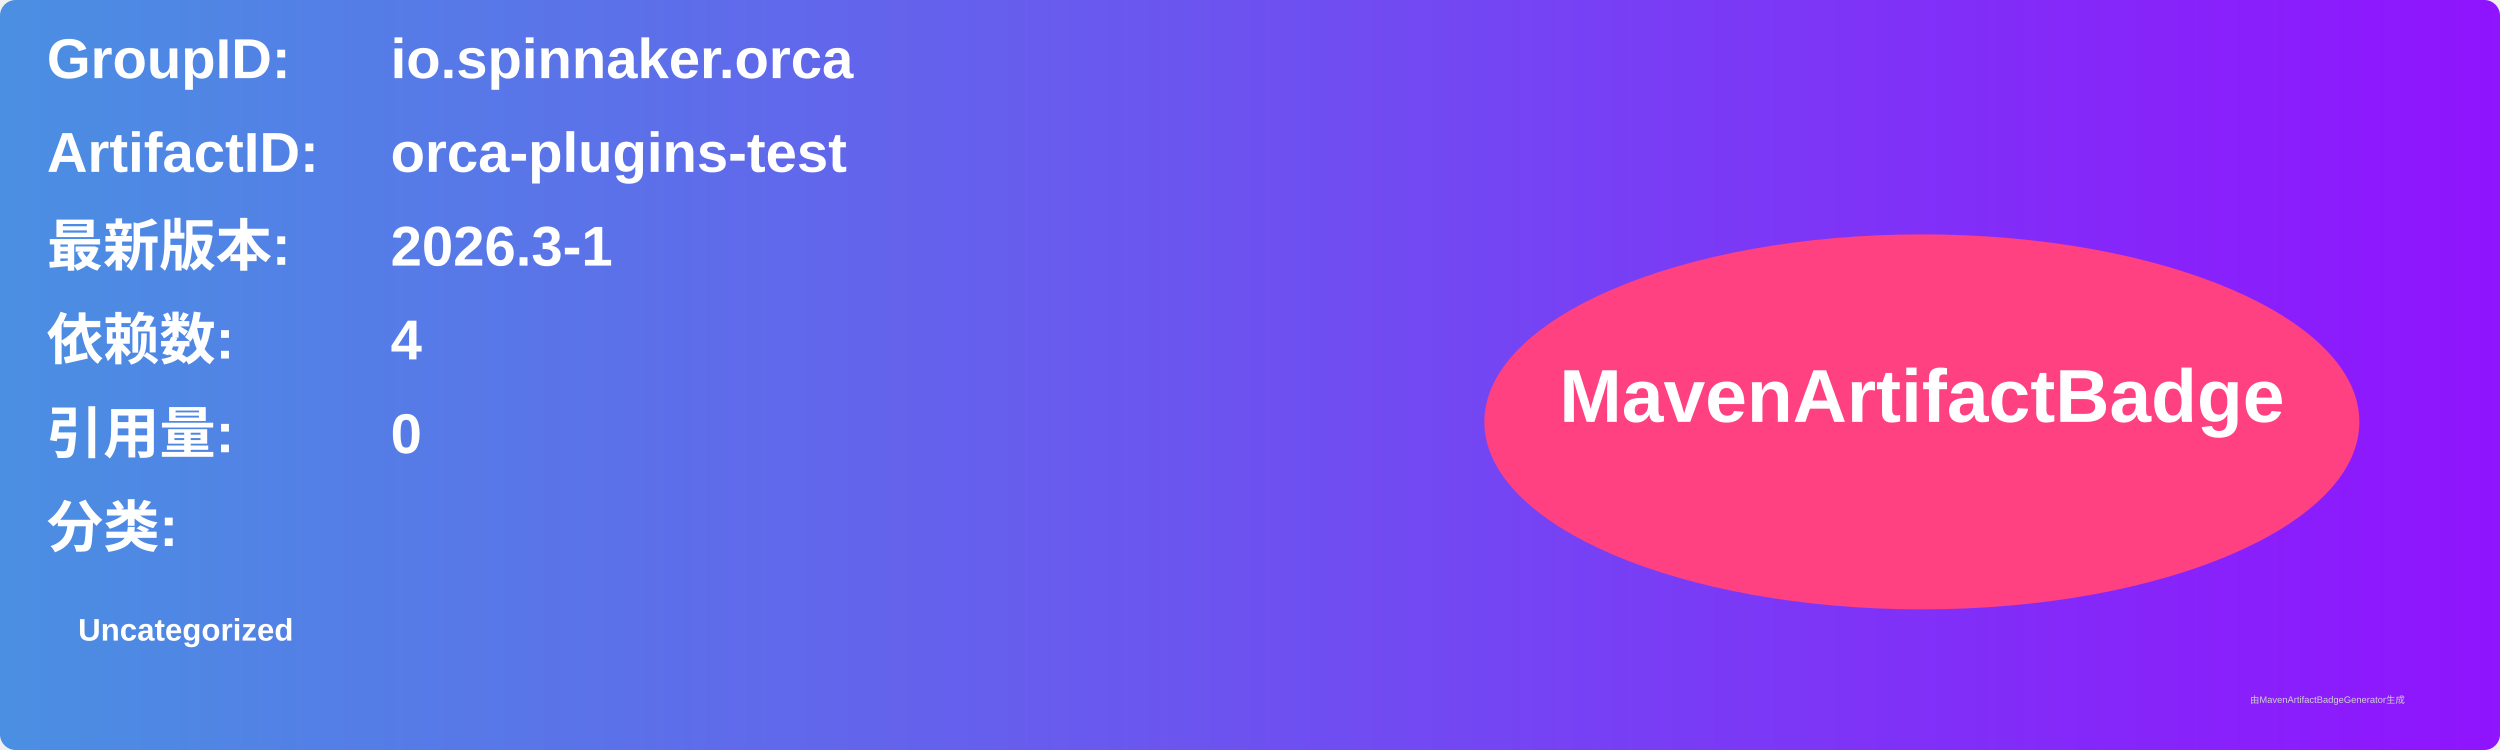
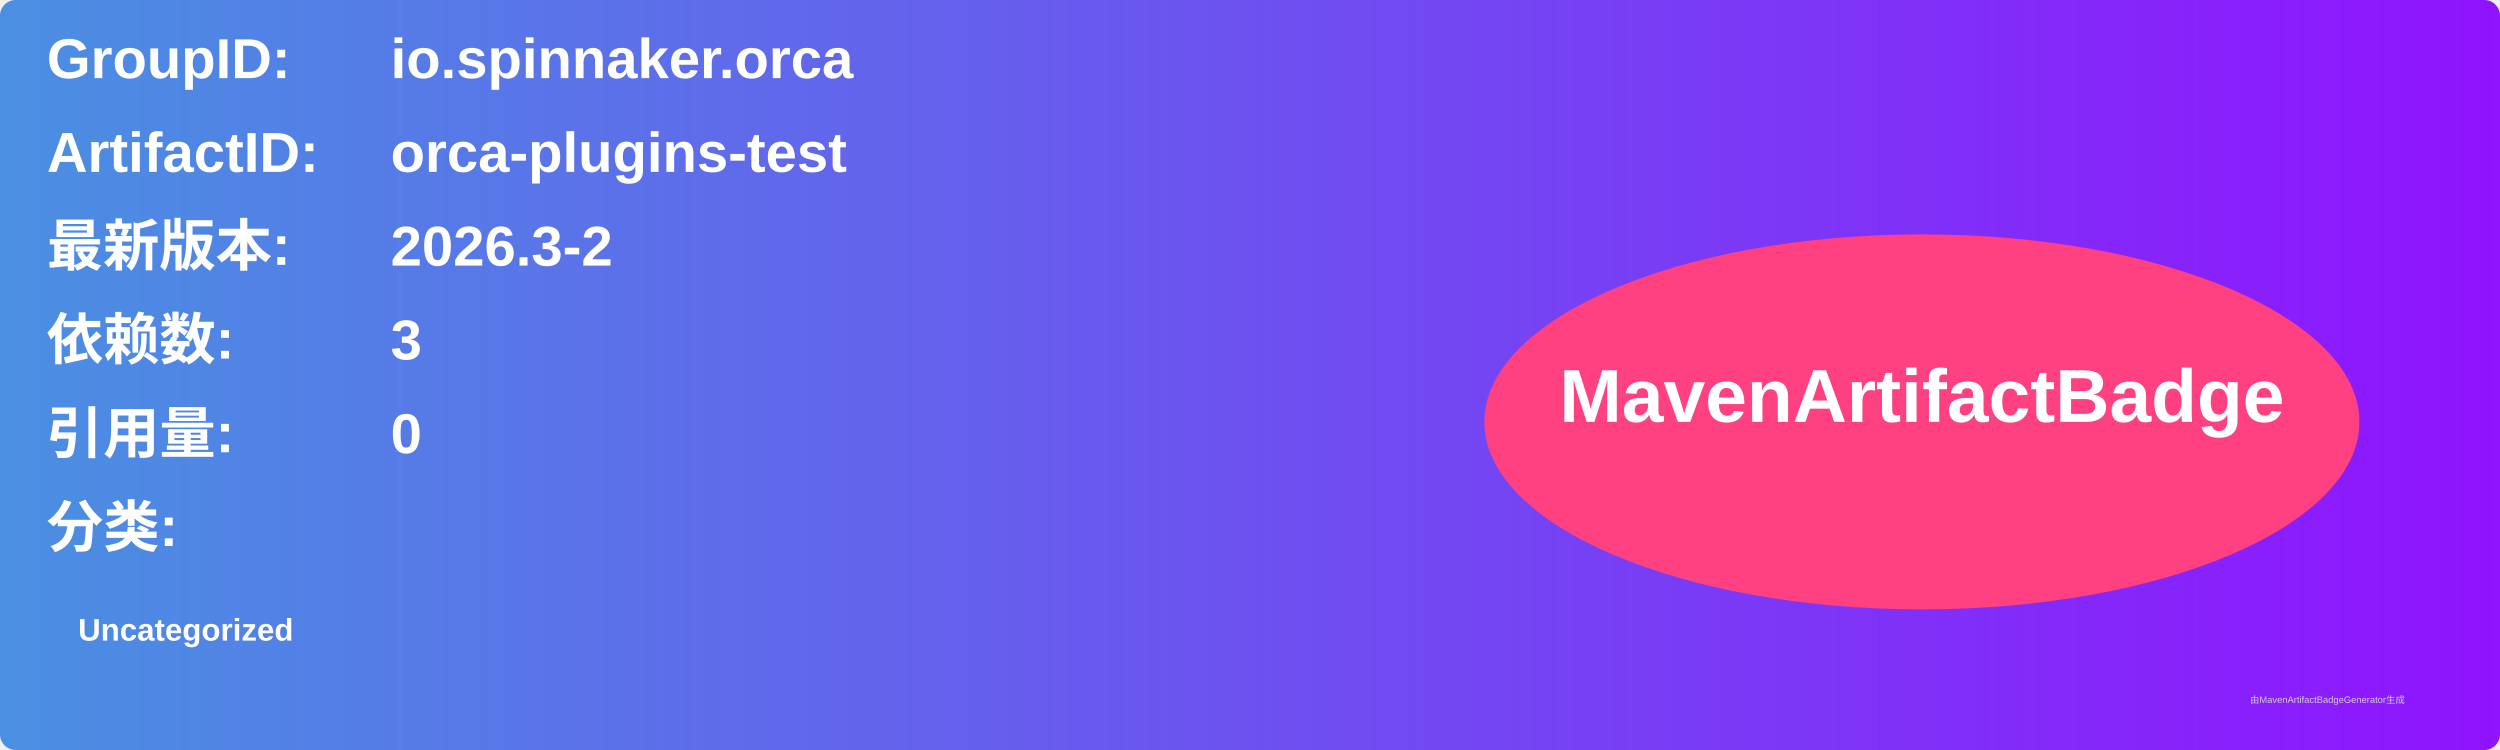
<svg xmlns="http://www.w3.org/2000/svg" width="800" height="240" viewBox="0 0 800 240">
  <linearGradient id="grad" x1="0%" y1="0%" x2="100%" y2="0%">
    <stop offset="0%" stop-color="#4a90e2" />
    <stop offset="100%" stop-color="#9013fe" />
  </linearGradient>
  <rect width="100%" height="100%" rx="5" ry="5" fill="url(#grad)" />
  <g transform="translate(15, 15)">
    <text x="0" y="10" font-family="Arial" font-size="18" fill="white" font-weight="bold" width="260">GroupID:</text>
    <text x="110" y="10" font-family="Arial" font-size="18" fill="white" font-weight="bold" width="460">io.spinnaker.orca</text>
    <text x="0" y="40" font-family="Arial" font-size="18" fill="white" font-weight="bold" width="260">ArtifactID:</text>
    <text x="110" y="40" font-family="Arial" font-size="18" fill="white" font-weight="bold" width="460">orca-plugins-test</text>
    <text x="0" y="70" font-family="Arial" font-size="18" fill="white" font-weight="bold">最新版本:</text>
    <text x="110" y="70" font-family="Arial" font-size="18" fill="white" font-weight="bold">
-       <tspan font-weight="bold">2026.3-1</tspan>
+       <tspan font-weight="bold">2026.3-2</tspan>
    </text>
    <text x="0" y="100" font-family="Arial" font-size="18" fill="white" font-weight="bold">依赖数: </text>
    <text x="110" y="100" font-family="Arial" font-size="18" fill="white">
-       <tspan font-weight="bold">4</tspan>
+       <tspan font-weight="bold">3</tspan>
    </text>
    <text x="0" y="130" font-family="Arial" font-size="18" fill="white" font-weight="bold">引用量: </text>
    <text x="110" y="130" font-family="Arial" font-size="18" fill="white">
      <tspan font-weight="bold">0</tspan>
    </text>
    <text x="0" y="160" font-family="Arial" font-size="18" fill="white" font-weight="bold">分类:</text>
    <text x="10" y="190" font-family="Arial" font-size="10" fill="white">
      <tspan font-weight="bold">Uncategorized</tspan>
    </text>
    <ellipse cx="600" cy="120" rx="140" ry="60" fill="#ff4081" />
    <text x="600" y="120" text-anchor="middle" font-family="Arial" font-size="24" fill="white" font-weight="bold">MavenArtifactBadge</text>
  </g>
  <text x="720" y="225" font-family="Arial" font-size="3" fill="#d0d0d0">由MavenArtifactBadgeGenerator生成</text>
</svg>
